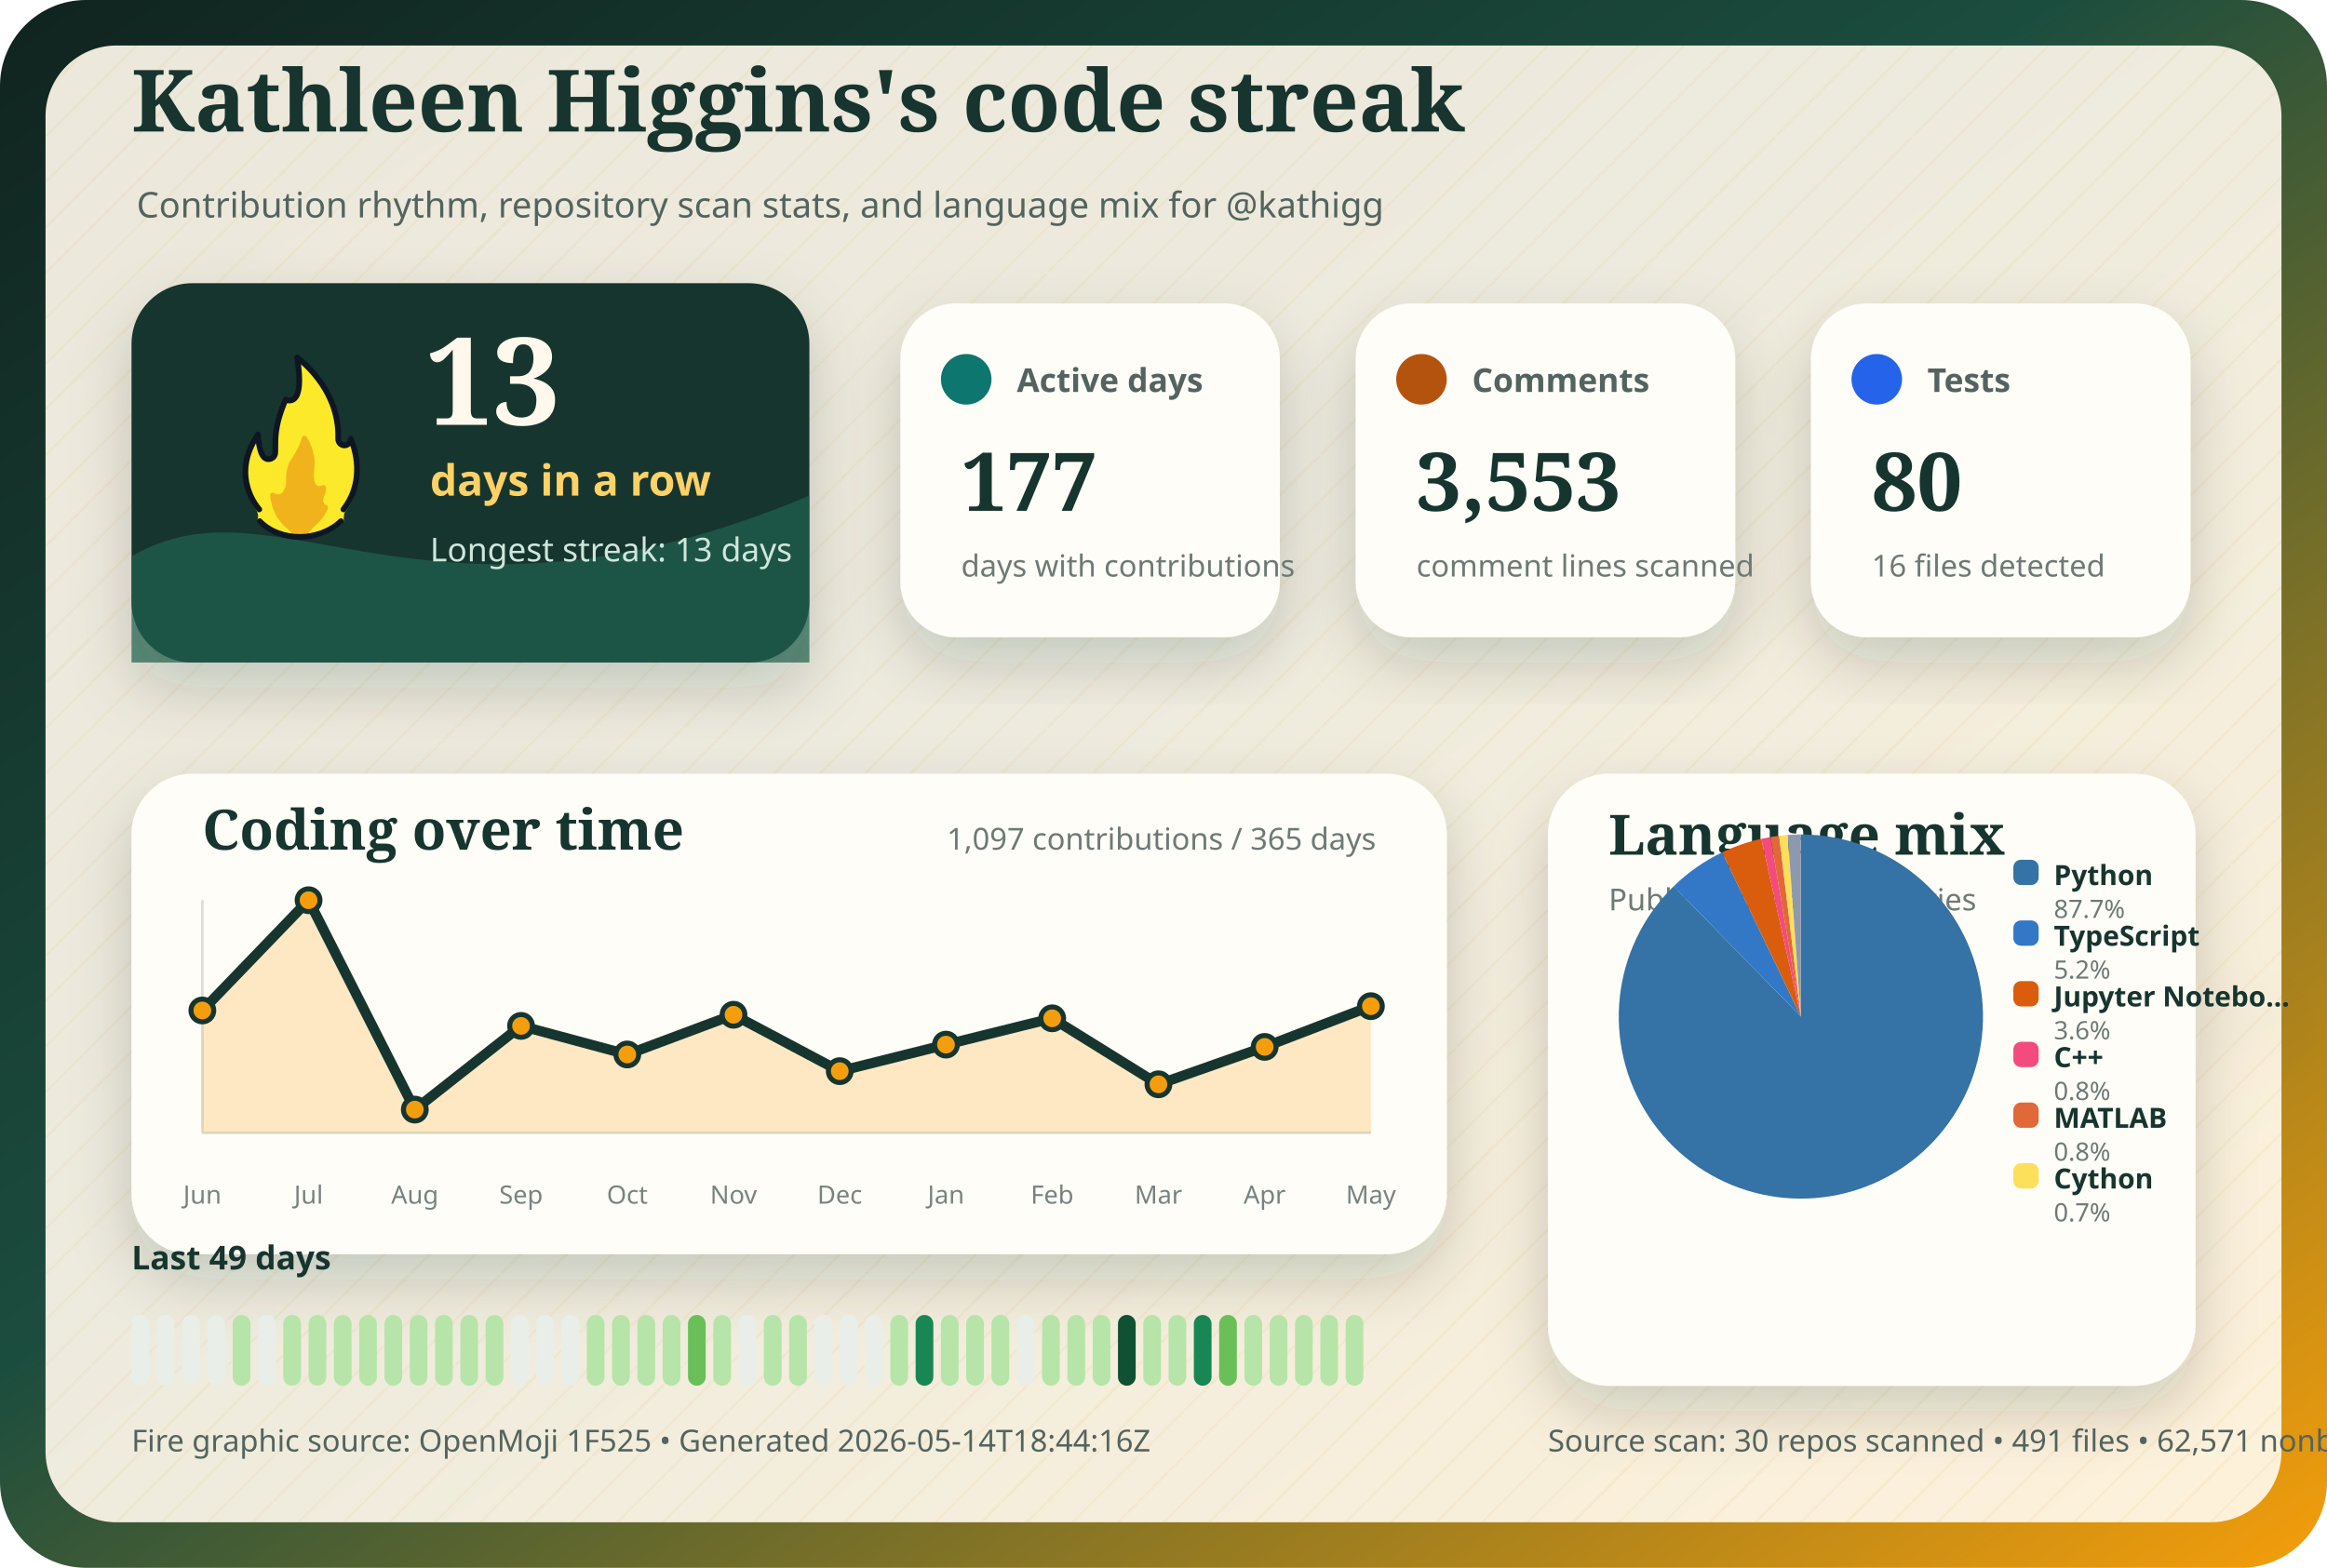
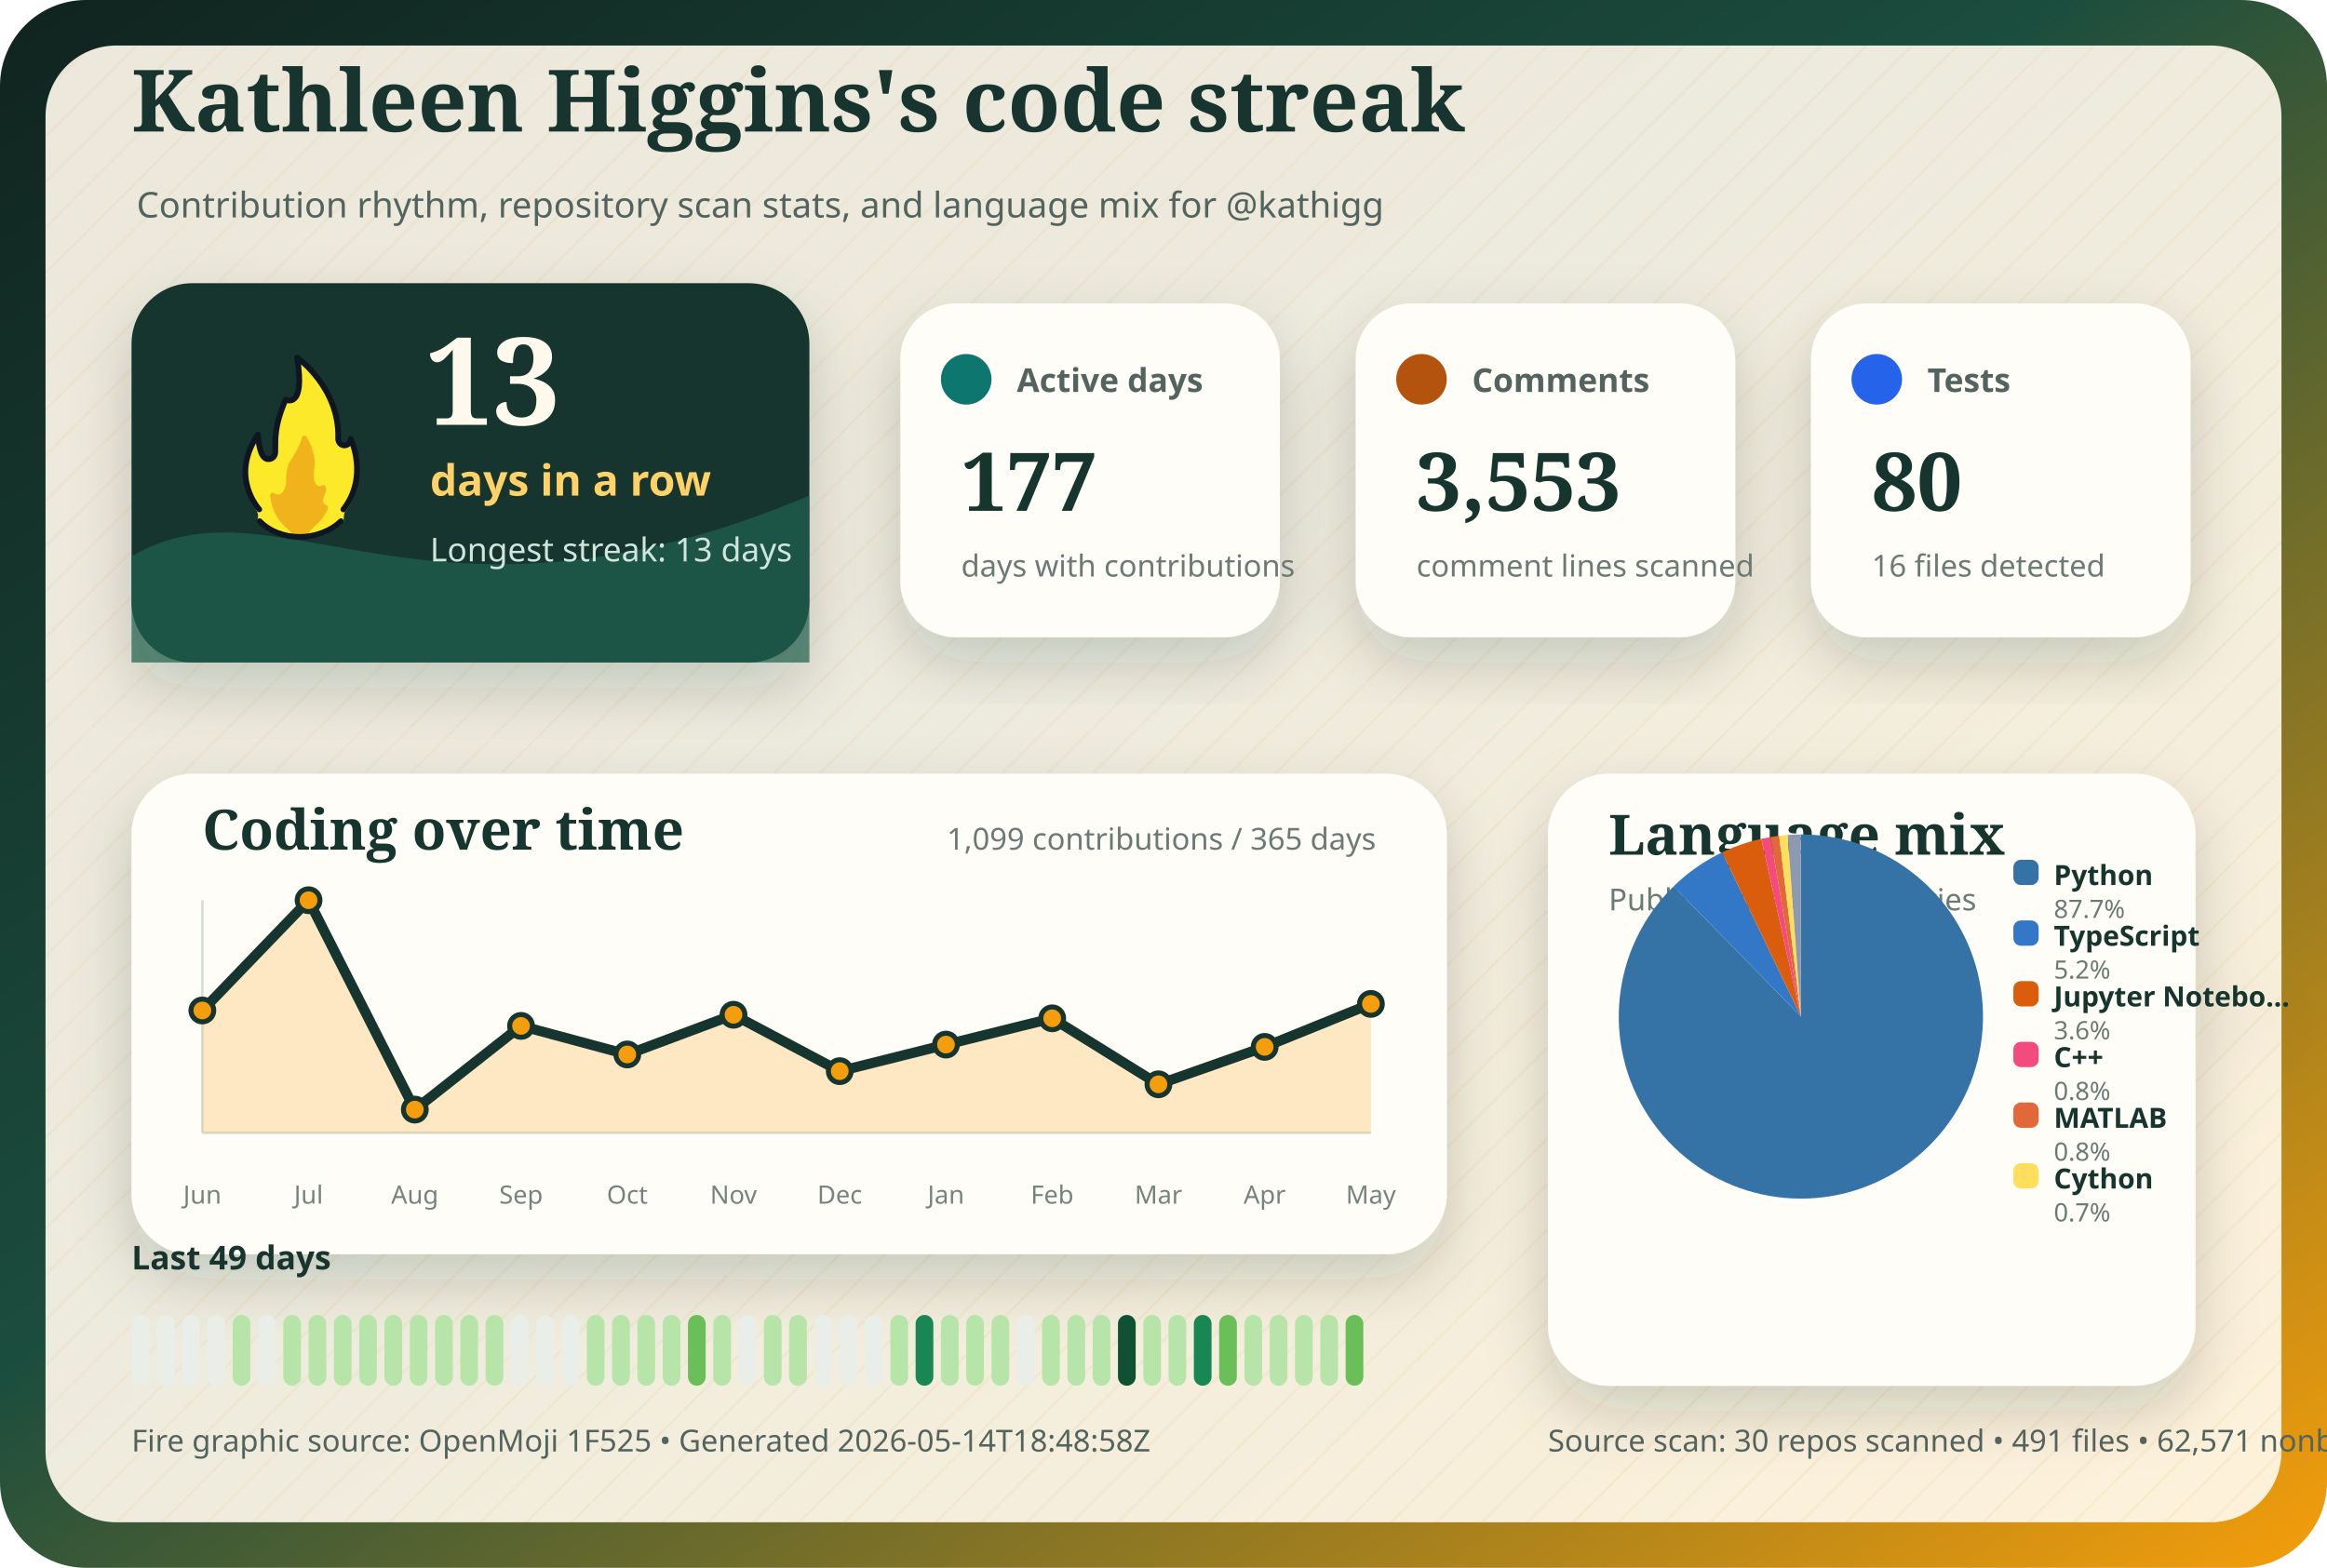
<svg xmlns="http://www.w3.org/2000/svg" width="920" height="620" viewBox="0 0 920 620" role="img" aria-labelledby="title desc">
  <defs>
    <linearGradient id="bg" x1="0" x2="1" y1="0" y2="1">
      <stop offset="0%" stop-color="#10231f" />
      <stop offset="44%" stop-color="#1b4d3e" />
      <stop offset="100%" stop-color="#f59e0b" />
    </linearGradient>
    <linearGradient id="flameFill" x1="0" x2="1" y1="0" y2="1">
      <stop offset="0%" stop-color="#ffef74" />
      <stop offset="52%" stop-color="#ff9f1c" />
      <stop offset="100%" stop-color="#e63900" />
    </linearGradient>
    <pattern id="grain" width="18" height="18" patternUnits="userSpaceOnUse">
      <path d="M0 18 L18 0" stroke="#d6a13a" stroke-width="1" opacity="0.25" />
    </pattern>
    <filter id="softShadow" x="-20%" y="-20%" width="140%" height="140%">
      <feDropShadow dx="0" dy="10" stdDeviation="12" flood-color="#10231f" flood-opacity="0.18" />
    </filter>
  </defs>
  <rect width="920" height="620" rx="34" fill="url(#bg)" />
  <rect x="18" y="18" width="884" height="584" rx="28" fill="#fff8ec" opacity="0.92" />
  <rect x="18" y="18" width="884" height="584" rx="28" fill="url(#grain)" opacity="0.32" />
  <g transform="translate(52 52)">
    <text x="0" y="0" fill="#17352e" font-family="Georgia, 'Trebuchet MS', serif" font-size="34" font-weight="800">
    Kathleen Higgins's code streak
  </text>
    <text x="2" y="34" fill="#53645f" font-family="'Trebuchet MS', Verdana, sans-serif" font-size="14">
    Contribution rhythm, repository scan stats, and language mix for @kathigg
  </text>
  </g>
  <g filter="url(#softShadow)">
    <rect x="52" y="112" width="268" height="150" rx="24" fill="#17352e" />
    <path d="M52 220 C110 186 168 260 320 196 L320 262 L52 262 Z" fill="#235f4e" opacity="0.72" />
    <g transform="translate(78 136) scale(1.1389)">
      <path fill="#FCEA2B" d="M51.334,58.302c7.563-9.789,4.032-21.872,2.446-25.569c-0.18-0.419-0.93-0.557-0.982-0.101c-0.122,1.08-0.406,2.361-2.004,1.974c-0.82-0.199-1.348-0.556-1.348-1.88c0.511-15.049-10.511-25.297-14.346-28.536c-0.51-0.431-1.267,0.029-1.159,0.704c2.456,15.335-1.608,14.285-3.099,13.819c-0.259-0.081-0.541,0.055-0.66,0.307c-4.588,9.701-3.411,14.265-3.519,17.445c0,0.257,0,0.687,0,0.958c0,1.746-1.415,2.582-2.561,2.071c-2.054-0.916-2.405-6.373-2.413-7.824c-0.004-0.683-0.809-0.879-1.202-0.332c-8.805,12.267-2.325,23.197-0.082,26.317c0.646,0.898,0.902,2.075,0.535,3.13c-0.041,0.118-0.09,0.235-0.146,0.349c-0.399,0.798,0.671,1.4,0.671,1.4c1.315,1.234,5.465,5.181,14.282,5.181c7.134-0,11.948-3.059,13.83-4.725c0.883-0.781,1.276-0.859,1.273-1.683C50.846,60.324,50.824,58.807,51.334,58.302" />
      <path fill="#F1B31C" d="M36.294,32.558c-0.295,1.461-1.32,4.002-4.207,8.35c-0.059,0.106-0.117,0.21-0.176,0.317c-0.309,0.689-1.355,3.341-1.062,7.051c-0,0.002-0.573,4.337-2.977,3.976c-0.509-0.077-0.921-0.251-1.254-0.477c-0.611-0.416-1.423,0.108-1.349,0.853c0.32,3.192,1.603,8.082,6.153,11.672c0,0,1.283,1.06,1.442,1.975c0.005,0.03,0.029,0.051,0.059,0.051l5.274,0c0.183,0,0.208-0.024,0.213-0.059c0.036-0.24,0.364-1.25,3.202-3.773c1.997-1.775,3.165-3.898,3.742-5.348c0.205-0.514-0.101-1.117-0.639-1.207c-0.344-0.057-0.713-0.36-1.013-1.184c-0.006-0.024-0.217-0.838,0.601-2.559c0.381-0.801,0.424-1.665,0.36-2.365c-0.058-0.632-0.723-0.998-1.282-0.716c-0.784,0.397-1.869,0.53-2.599-1.075c0,0-0.658-1.566-0.086-5.452c0.437-2.966-1.011-7.862-2.828-10.375C37.419,31.589,36.446,31.803,36.294,32.558z" />
      <path fill="none" stroke="#101820" stroke-linecap="round" stroke-linejoin="round" stroke-width="2" d="M21.63,61.556c3.479,3.611,8.67,5.475,13.992,5.475c5.055,0,10.708-1.962,14.241-5.468" />
      <path fill="none" stroke="#101820" stroke-linecap="round" stroke-linejoin="round" stroke-width="2" d="M21.511,57.456c0,0-10.532-11.201-0.455-25.979c0,0,0.197,4.059,1.255,6.582c0.483,1.036,1.212,1.957,2.349,1.957c1.335,0,2.418-0.897,2.418-2.571c0-0.26,0-0.672,0-0.918c0.105-3.1-0.525-7.666,3.571-17.19c0,0,7.037,3.784,3.991-14.612c0,0,14.88,10.442,14.276,28.217c0,1.269,0.968,2.298,2.162,2.298s2.162-1.029,2.162-2.298c0.075,0.134,6.322,13.078-2.514,24.515" />
    </g>
    <text x="168" y="168" fill="#fff8ec" font-family="Georgia, 'Trebuchet MS', serif" font-size="48" font-weight="900">
    13
  </text>
    <text x="170" y="196" fill="#ffd166" font-family="'Trebuchet MS', Verdana, sans-serif" font-size="17" font-weight="700">
    days in a row
  </text>
    <text x="170" y="222" fill="#cfe6dc" font-family="'Trebuchet MS', Verdana, sans-serif" font-size="13">
    Longest streak: 13 days
  </text>
  </g>
  <g filter="url(#softShadow)">
    <rect x="356" y="120" width="150" height="132" rx="22" fill="#fffdf7" />
    <circle cx="382" cy="150" r="10" fill="#0f766e" />
    <text x="402" y="155" fill="#53645f" font-family="'Trebuchet MS', Verdana, sans-serif" font-size="13" font-weight="700">
    Active days
  </text>
    <text x="380" y="202" fill="#17352e" font-family="Georgia, 'Trebuchet MS', serif" font-size="32" font-weight="900">
    177
  </text>
    <text x="380" y="228" fill="#6c7a76" font-family="'Trebuchet MS', Verdana, sans-serif" font-size="12">
    days with contributions
  </text>
  </g>
  <g filter="url(#softShadow)">
    <rect x="536" y="120" width="150" height="132" rx="22" fill="#fffdf7" />
    <circle cx="562" cy="150" r="10" fill="#b45309" />
    <text x="582" y="155" fill="#53645f" font-family="'Trebuchet MS', Verdana, sans-serif" font-size="13" font-weight="700">
    Comments
  </text>
    <text x="560" y="202" fill="#17352e" font-family="Georgia, 'Trebuchet MS', serif" font-size="32" font-weight="900">
    3,553
  </text>
    <text x="560" y="228" fill="#6c7a76" font-family="'Trebuchet MS', Verdana, sans-serif" font-size="12">
    comment lines scanned
  </text>
  </g>
  <g filter="url(#softShadow)">
    <rect x="716" y="120" width="150" height="132" rx="22" fill="#fffdf7" />
    <circle cx="742" cy="150" r="10" fill="#2563eb" />
    <text x="762" y="155" fill="#53645f" font-family="'Trebuchet MS', Verdana, sans-serif" font-size="13" font-weight="700">
    Tests
  </text>
    <text x="740" y="202" fill="#17352e" font-family="Georgia, 'Trebuchet MS', serif" font-size="32" font-weight="900">
    80
  </text>
    <text x="740" y="228" fill="#6c7a76" font-family="'Trebuchet MS', Verdana, sans-serif" font-size="12">
    16 files detected
  </text>
  </g>
  <g filter="url(#softShadow)">
    <rect x="52" y="306" width="520" height="190" rx="24" fill="#fffdf7" />
    <text x="80" y="336" fill="#17352e" font-family="Georgia, 'Trebuchet MS', serif" font-size="22" font-weight="800">
    Coding over time
  </text>
    <text x="544" y="336" text-anchor="end" fill="#6c7a76" font-family="'Trebuchet MS', Verdana, sans-serif" font-size="12">
-     1,097 contributions / 365 days
+     1,099 contributions / 365 days
  </text>
    <line x1="80" y1="448" x2="542" y2="448" stroke="#d8ded8" stroke-width="1" />
    <line x1="80" y1="356" x2="80" y2="448" stroke="#d8ded8" stroke-width="1" />
-     <path d="M 80,448 L 80.0,399.6 L 122.0,356.0 L 164.0,438.8 L 206.0,405.7 L 248.0,417.0 L 290.0,401.3 L 332.0,423.6 L 374.0,413.1 L 416.0,402.7 L 458.0,428.8 L 500.0,414.0 L 542.0,397.9 L 542,448 Z" fill="#f59e0b" opacity="0.22" />
-     <polyline points="80.0,399.6 122.0,356.0 164.0,438.8 206.0,405.7 248.0,417.0 290.0,401.3 332.0,423.6 374.0,413.1 416.0,402.7 458.0,428.8 500.0,414.0 542.0,397.9" fill="none" stroke="#17352e" stroke-width="4" stroke-linecap="round" stroke-linejoin="round" />
+     <path d="M 80,448 L 80.0,399.6 L 122.0,356.0 L 164.0,438.8 L 206.0,405.7 L 248.0,417.0 L 290.0,401.3 L 332.0,423.6 L 374.0,413.1 L 416.0,402.7 L 458.0,428.8 L 500.0,414.0 L 542.0,397.0 L 542,448 Z" fill="#f59e0b" opacity="0.22" />
+     <polyline points="80.0,399.6 122.0,356.0 164.0,438.8 206.0,405.7 248.0,417.0 290.0,401.3 332.0,423.6 374.0,413.1 416.0,402.7 458.0,428.8 500.0,414.0 542.0,397.0" fill="none" stroke="#17352e" stroke-width="4" stroke-linecap="round" stroke-linejoin="round" />
    <circle cx="80.0" cy="399.6" r="4.5" fill="#f59e0b" stroke="#17352e" stroke-width="2" />
    <circle cx="122.0" cy="356.0" r="4.5" fill="#f59e0b" stroke="#17352e" stroke-width="2" />
    <circle cx="164.0" cy="438.8" r="4.5" fill="#f59e0b" stroke="#17352e" stroke-width="2" />
    <circle cx="206.0" cy="405.7" r="4.5" fill="#f59e0b" stroke="#17352e" stroke-width="2" />
    <circle cx="248.0" cy="417.0" r="4.5" fill="#f59e0b" stroke="#17352e" stroke-width="2" />
    <circle cx="290.0" cy="401.3" r="4.5" fill="#f59e0b" stroke="#17352e" stroke-width="2" />
    <circle cx="332.0" cy="423.6" r="4.5" fill="#f59e0b" stroke="#17352e" stroke-width="2" />
    <circle cx="374.0" cy="413.1" r="4.5" fill="#f59e0b" stroke="#17352e" stroke-width="2" />
    <circle cx="416.0" cy="402.7" r="4.5" fill="#f59e0b" stroke="#17352e" stroke-width="2" />
    <circle cx="458.0" cy="428.8" r="4.5" fill="#f59e0b" stroke="#17352e" stroke-width="2" />
    <circle cx="500.0" cy="414.0" r="4.5" fill="#f59e0b" stroke="#17352e" stroke-width="2" />
-     <circle cx="542.0" cy="397.9" r="4.5" fill="#f59e0b" stroke="#17352e" stroke-width="2" />
+     <circle cx="542.0" cy="397.0" r="4.5" fill="#f59e0b" stroke="#17352e" stroke-width="2" />
    <text x="80.0" y="476" text-anchor="middle" fill="#75837f" font-family="'Trebuchet MS', Verdana, sans-serif" font-size="10">Jun</text>
    <text x="122.0" y="476" text-anchor="middle" fill="#75837f" font-family="'Trebuchet MS', Verdana, sans-serif" font-size="10">Jul</text>
    <text x="164.0" y="476" text-anchor="middle" fill="#75837f" font-family="'Trebuchet MS', Verdana, sans-serif" font-size="10">Aug</text>
    <text x="206.0" y="476" text-anchor="middle" fill="#75837f" font-family="'Trebuchet MS', Verdana, sans-serif" font-size="10">Sep</text>
    <text x="248.0" y="476" text-anchor="middle" fill="#75837f" font-family="'Trebuchet MS', Verdana, sans-serif" font-size="10">Oct</text>
    <text x="290.0" y="476" text-anchor="middle" fill="#75837f" font-family="'Trebuchet MS', Verdana, sans-serif" font-size="10">Nov</text>
    <text x="332.0" y="476" text-anchor="middle" fill="#75837f" font-family="'Trebuchet MS', Verdana, sans-serif" font-size="10">Dec</text>
    <text x="374.0" y="476" text-anchor="middle" fill="#75837f" font-family="'Trebuchet MS', Verdana, sans-serif" font-size="10">Jan</text>
    <text x="416.0" y="476" text-anchor="middle" fill="#75837f" font-family="'Trebuchet MS', Verdana, sans-serif" font-size="10">Feb</text>
    <text x="458.0" y="476" text-anchor="middle" fill="#75837f" font-family="'Trebuchet MS', Verdana, sans-serif" font-size="10">Mar</text>
    <text x="500.0" y="476" text-anchor="middle" fill="#75837f" font-family="'Trebuchet MS', Verdana, sans-serif" font-size="10">Apr</text>
    <text x="542.0" y="476" text-anchor="middle" fill="#75837f" font-family="'Trebuchet MS', Verdana, sans-serif" font-size="10">May</text>
  </g>
  <g>
    <text x="52" y="502" fill="#17352e" font-family="'Trebuchet MS', Verdana, sans-serif" font-size="13" font-weight="800">
    Last 49 days
  </text>
    <rect x="52" y="520" width="7" height="28" rx="3.5" fill="#e9eee8" />
    <rect x="62" y="520" width="7" height="28" rx="3.5" fill="#e9eee8" />
    <rect x="72" y="520" width="7" height="28" rx="3.5" fill="#e9eee8" />
    <rect x="82" y="520" width="7" height="28" rx="3.5" fill="#e9eee8" />
    <rect x="92" y="520" width="7" height="28" rx="3.5" fill="#b7e4a8" />
    <rect x="102" y="520" width="7" height="28" rx="3.5" fill="#e9eee8" />
    <rect x="112" y="520" width="7" height="28" rx="3.5" fill="#b7e4a8" />
    <rect x="122" y="520" width="7" height="28" rx="3.5" fill="#b7e4a8" />
    <rect x="132" y="520" width="7" height="28" rx="3.5" fill="#b7e4a8" />
    <rect x="142" y="520" width="7" height="28" rx="3.5" fill="#b7e4a8" />
    <rect x="152" y="520" width="7" height="28" rx="3.5" fill="#b7e4a8" />
    <rect x="162" y="520" width="7" height="28" rx="3.5" fill="#b7e4a8" />
    <rect x="172" y="520" width="7" height="28" rx="3.5" fill="#b7e4a8" />
    <rect x="182" y="520" width="7" height="28" rx="3.5" fill="#b7e4a8" />
    <rect x="192" y="520" width="7" height="28" rx="3.5" fill="#b7e4a8" />
    <rect x="202" y="520" width="7" height="28" rx="3.5" fill="#e9eee8" />
    <rect x="212" y="520" width="7" height="28" rx="3.5" fill="#e9eee8" />
    <rect x="222" y="520" width="7" height="28" rx="3.5" fill="#e9eee8" />
    <rect x="232" y="520" width="7" height="28" rx="3.5" fill="#b7e4a8" />
    <rect x="242" y="520" width="7" height="28" rx="3.5" fill="#b7e4a8" />
    <rect x="252" y="520" width="7" height="28" rx="3.5" fill="#b7e4a8" />
    <rect x="262" y="520" width="7" height="28" rx="3.5" fill="#b7e4a8" />
    <rect x="272" y="520" width="7" height="28" rx="3.5" fill="#6bbf59" />
    <rect x="282" y="520" width="7" height="28" rx="3.5" fill="#b7e4a8" />
    <rect x="292" y="520" width="7" height="28" rx="3.5" fill="#e9eee8" />
    <rect x="302" y="520" width="7" height="28" rx="3.5" fill="#b7e4a8" />
    <rect x="312" y="520" width="7" height="28" rx="3.5" fill="#b7e4a8" />
    <rect x="322" y="520" width="7" height="28" rx="3.5" fill="#e9eee8" />
    <rect x="332" y="520" width="7" height="28" rx="3.5" fill="#e9eee8" />
    <rect x="342" y="520" width="7" height="28" rx="3.5" fill="#e9eee8" />
    <rect x="352" y="520" width="7" height="28" rx="3.5" fill="#b7e4a8" />
    <rect x="362" y="520" width="7" height="28" rx="3.5" fill="#198754" />
    <rect x="372" y="520" width="7" height="28" rx="3.5" fill="#b7e4a8" />
    <rect x="382" y="520" width="7" height="28" rx="3.5" fill="#b7e4a8" />
    <rect x="392" y="520" width="7" height="28" rx="3.5" fill="#b7e4a8" />
    <rect x="402" y="520" width="7" height="28" rx="3.5" fill="#e9eee8" />
    <rect x="412" y="520" width="7" height="28" rx="3.5" fill="#b7e4a8" />
    <rect x="422" y="520" width="7" height="28" rx="3.5" fill="#b7e4a8" />
    <rect x="432" y="520" width="7" height="28" rx="3.5" fill="#b7e4a8" />
    <rect x="442" y="520" width="7" height="28" rx="3.5" fill="#0f5132" />
    <rect x="452" y="520" width="7" height="28" rx="3.5" fill="#b7e4a8" />
    <rect x="462" y="520" width="7" height="28" rx="3.5" fill="#b7e4a8" />
    <rect x="472" y="520" width="7" height="28" rx="3.5" fill="#198754" />
    <rect x="482" y="520" width="7" height="28" rx="3.5" fill="#6bbf59" />
    <rect x="492" y="520" width="7" height="28" rx="3.5" fill="#b7e4a8" />
    <rect x="502" y="520" width="7" height="28" rx="3.5" fill="#b7e4a8" />
    <rect x="512" y="520" width="7" height="28" rx="3.5" fill="#b7e4a8" />
    <rect x="522" y="520" width="7" height="28" rx="3.5" fill="#b7e4a8" />
-     <rect x="532" y="520" width="7" height="28" rx="3.5" fill="#b7e4a8" />
+     <rect x="532" y="520" width="7" height="28" rx="3.5" fill="#6bbf59" />
  </g>
  <g filter="url(#softShadow)">
    <rect x="612" y="306" width="256" height="242" rx="24" fill="#fffdf7" />
    <text x="636" y="338" fill="#17352e" font-family="Georgia, 'Trebuchet MS', serif" font-size="22" font-weight="800">
    Language mix
  </text>
    <text x="636" y="360" fill="#6c7a76" font-family="'Trebuchet MS', Verdana, sans-serif" font-size="12">
    Public owned repositories
  </text>
    <path d="M 712 402 L 661.68 350.50 A 72 72 0 1 0 712.00 330.00 Z" fill="#3572A5" />
    <path d="M 712 402 L 680.88 337.07 A 72 72 0 0 0 661.68 350.50 Z" fill="#3178c6" />
    <path d="M 712 402 L 696.36 331.72 A 72 72 0 0 0 680.88 337.07 Z" fill="#DA5B0B" />
    <path d="M 712 402 L 699.99 331.01 A 72 72 0 0 0 696.36 331.72 Z" fill="#f34b7d" />
    <path d="M 712 402 L 703.41 330.51 A 72 72 0 0 0 699.99 331.01 Z" fill="#e16737" />
    <path d="M 712 402 L 706.78 330.19 A 72 72 0 0 0 703.41 330.51 Z" fill="#fedf5b" />
    <path d="M 712 402 L 712.00 330.00 A 72 72 0 0 0 706.78 330.19 Z" fill="#8d99ae" />
    <g>
      <rect x="796" y="340" width="10" height="10" rx="3" fill="#3572A5" />
      <text x="812" y="350" fill="#17352e" font-family="'Trebuchet MS', Verdana, sans-serif" font-size="11" font-weight="700">Python</text>
      <text x="812" y="363" fill="#6c7a76" font-family="'Trebuchet MS', Verdana, sans-serif" font-size="10">87.7%</text>
    </g>
    <g>
      <rect x="796" y="364" width="10" height="10" rx="3" fill="#3178c6" />
      <text x="812" y="374" fill="#17352e" font-family="'Trebuchet MS', Verdana, sans-serif" font-size="11" font-weight="700">TypeScript</text>
      <text x="812" y="387" fill="#6c7a76" font-family="'Trebuchet MS', Verdana, sans-serif" font-size="10">5.2%</text>
    </g>
    <g>
      <rect x="796" y="388" width="10" height="10" rx="3" fill="#DA5B0B" />
      <text x="812" y="398" fill="#17352e" font-family="'Trebuchet MS', Verdana, sans-serif" font-size="11" font-weight="700">Jupyter Notebo...</text>
      <text x="812" y="411" fill="#6c7a76" font-family="'Trebuchet MS', Verdana, sans-serif" font-size="10">3.6%</text>
    </g>
    <g>
      <rect x="796" y="412" width="10" height="10" rx="3" fill="#f34b7d" />
      <text x="812" y="422" fill="#17352e" font-family="'Trebuchet MS', Verdana, sans-serif" font-size="11" font-weight="700">C++</text>
      <text x="812" y="435" fill="#6c7a76" font-family="'Trebuchet MS', Verdana, sans-serif" font-size="10">0.8%</text>
    </g>
    <g>
      <rect x="796" y="436" width="10" height="10" rx="3" fill="#e16737" />
      <text x="812" y="446" fill="#17352e" font-family="'Trebuchet MS', Verdana, sans-serif" font-size="11" font-weight="700">MATLAB</text>
      <text x="812" y="459" fill="#6c7a76" font-family="'Trebuchet MS', Verdana, sans-serif" font-size="10">0.8%</text>
    </g>
    <g>
      <rect x="796" y="460" width="10" height="10" rx="3" fill="#fedf5b" />
      <text x="812" y="470" fill="#17352e" font-family="'Trebuchet MS', Verdana, sans-serif" font-size="11" font-weight="700">Cython</text>
      <text x="812" y="483" fill="#6c7a76" font-family="'Trebuchet MS', Verdana, sans-serif" font-size="10">0.7%</text>
    </g>
  </g>
  <g>
    <text x="612" y="574" fill="#53645f" font-family="'Trebuchet MS', Verdana, sans-serif" font-size="12">
    Source scan: 30 repos scanned • 491 files • 62,571 nonblank lines
  </text>
    <text x="52" y="574" fill="#53645f" font-family="'Trebuchet MS', Verdana, sans-serif" font-size="12">
-     Fire graphic source: OpenMoji 1F525 • Generated 2026-05-14T18:44:16Z
+     Fire graphic source: OpenMoji 1F525 • Generated 2026-05-14T18:48:58Z
  </text>
  </g>
</svg>
